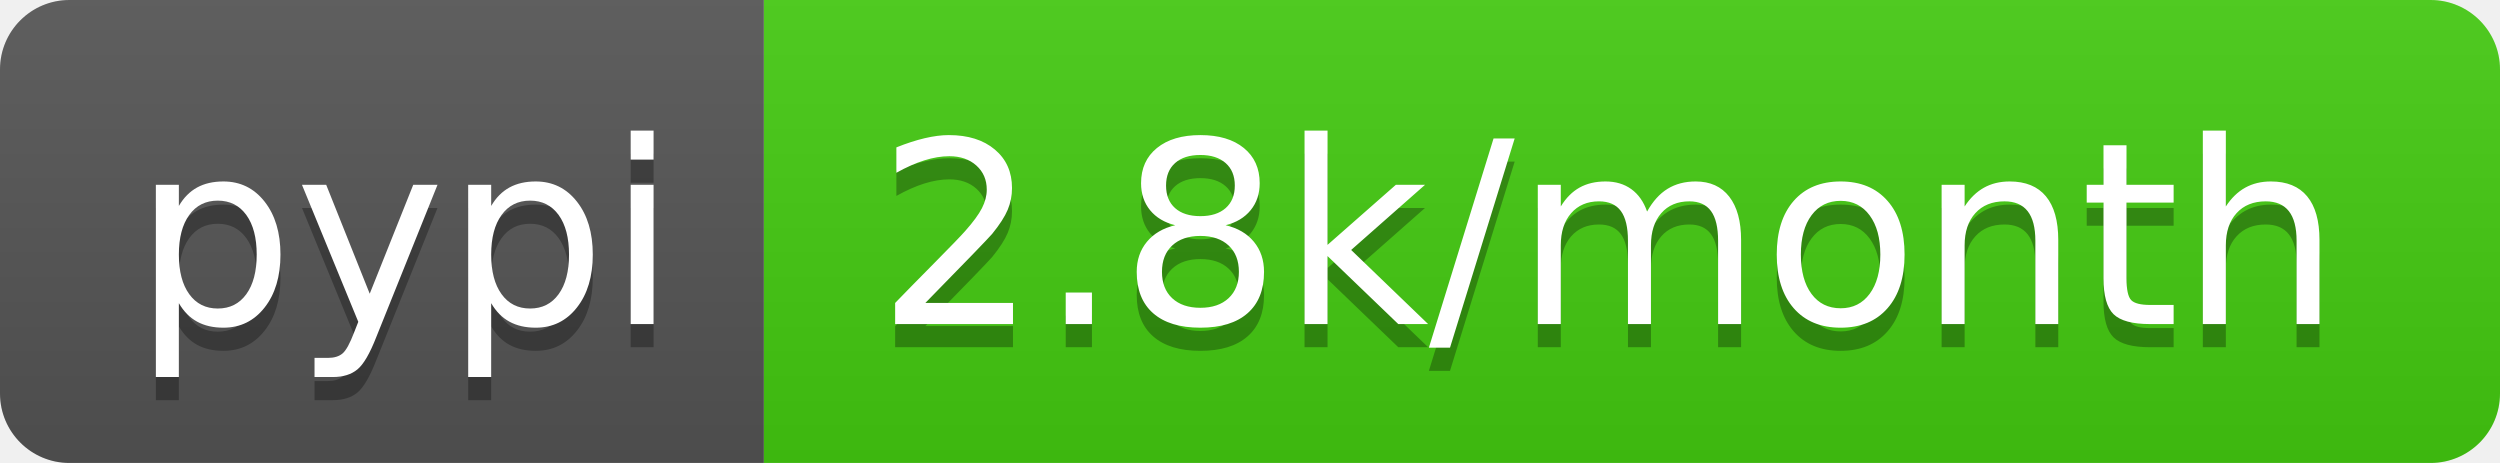
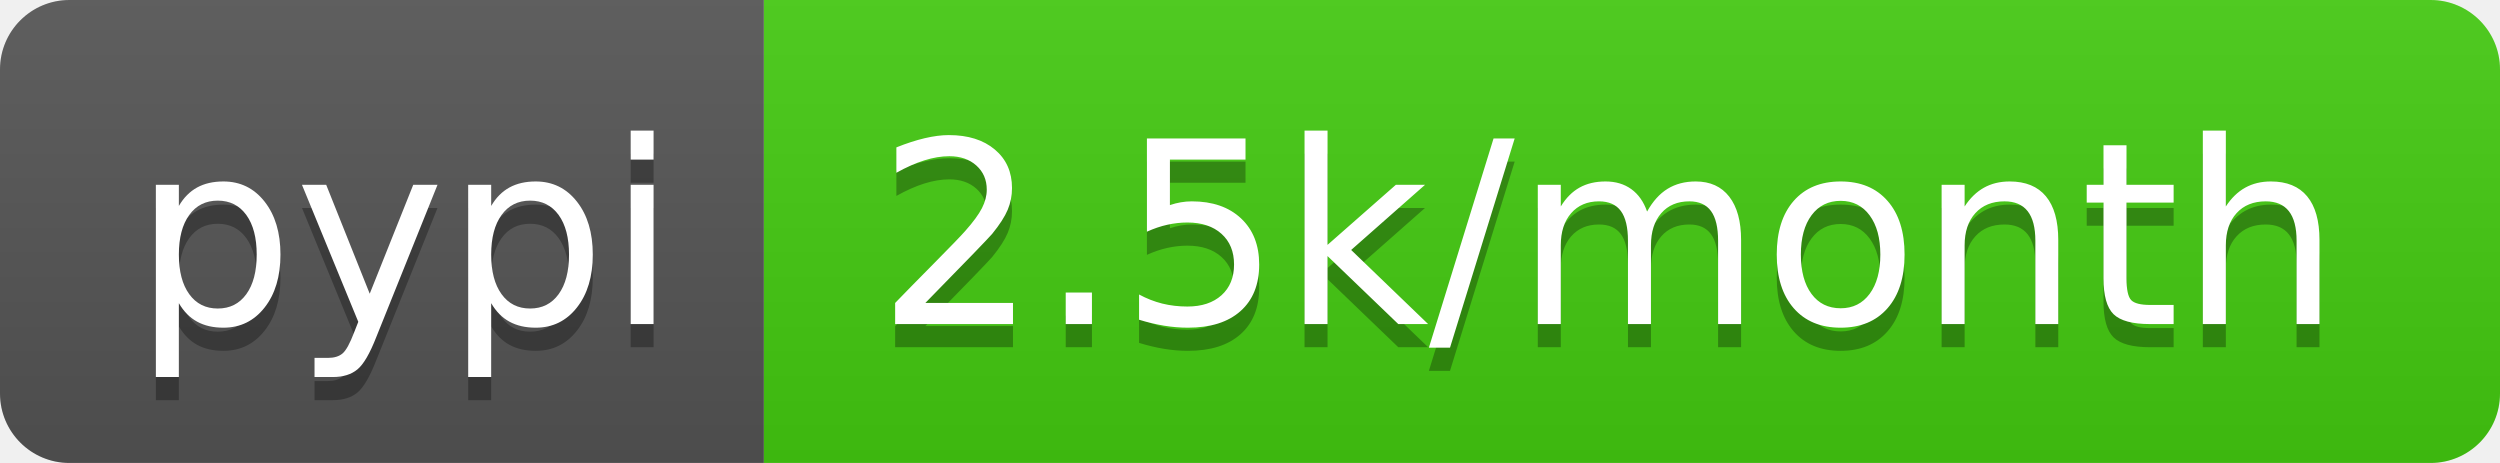
<svg xmlns="http://www.w3.org/2000/svg" width="108" height="20">
  <linearGradient id="b" x2="0" y2="100%">
    <stop offset="0" stop-color="#bbb" stop-opacity=".1" />
    <stop offset="1" stop-opacity=".1" />
  </linearGradient>
  <clipPath id="a">
    <rect width="108" height="20" rx="3" fill="#fff" />
  </clipPath>
  <g clip-path="url(#a)">
    <path fill="#555" d="M0 0h33v20H0z" />
    <path fill="#4c1" d="M33 0h75v20H33z" />
    <path fill="url(#b)" d="M0 0h108v20H0z" />
  </g>
  <g fill="#fff" text-anchor="middle" font-family="DejaVu Sans,Verdana,Geneva,sans-serif" font-size="110">
    <text x="175" y="150" fill="#010101" fill-opacity=".3" transform="scale(.1)" textLength="230">pypi</text>
    <text x="175" y="140" transform="scale(.1)" textLength="230">pypi</text>
-     <text x="695" y="150" fill="#010101" fill-opacity=".3" transform="scale(.1)" textLength="650">2.8k/month</text>
-     <text x="695" y="140" transform="scale(.1)" textLength="650">2.8k/month</text>
+     <text x="695" y="150" fill="#010101" fill-opacity=".3" transform="scale(.1)" textLength="650">2.5k/month</text>
+     <text x="695" y="140" transform="scale(.1)" textLength="650">2.5k/month</text>
  </g>
</svg>
